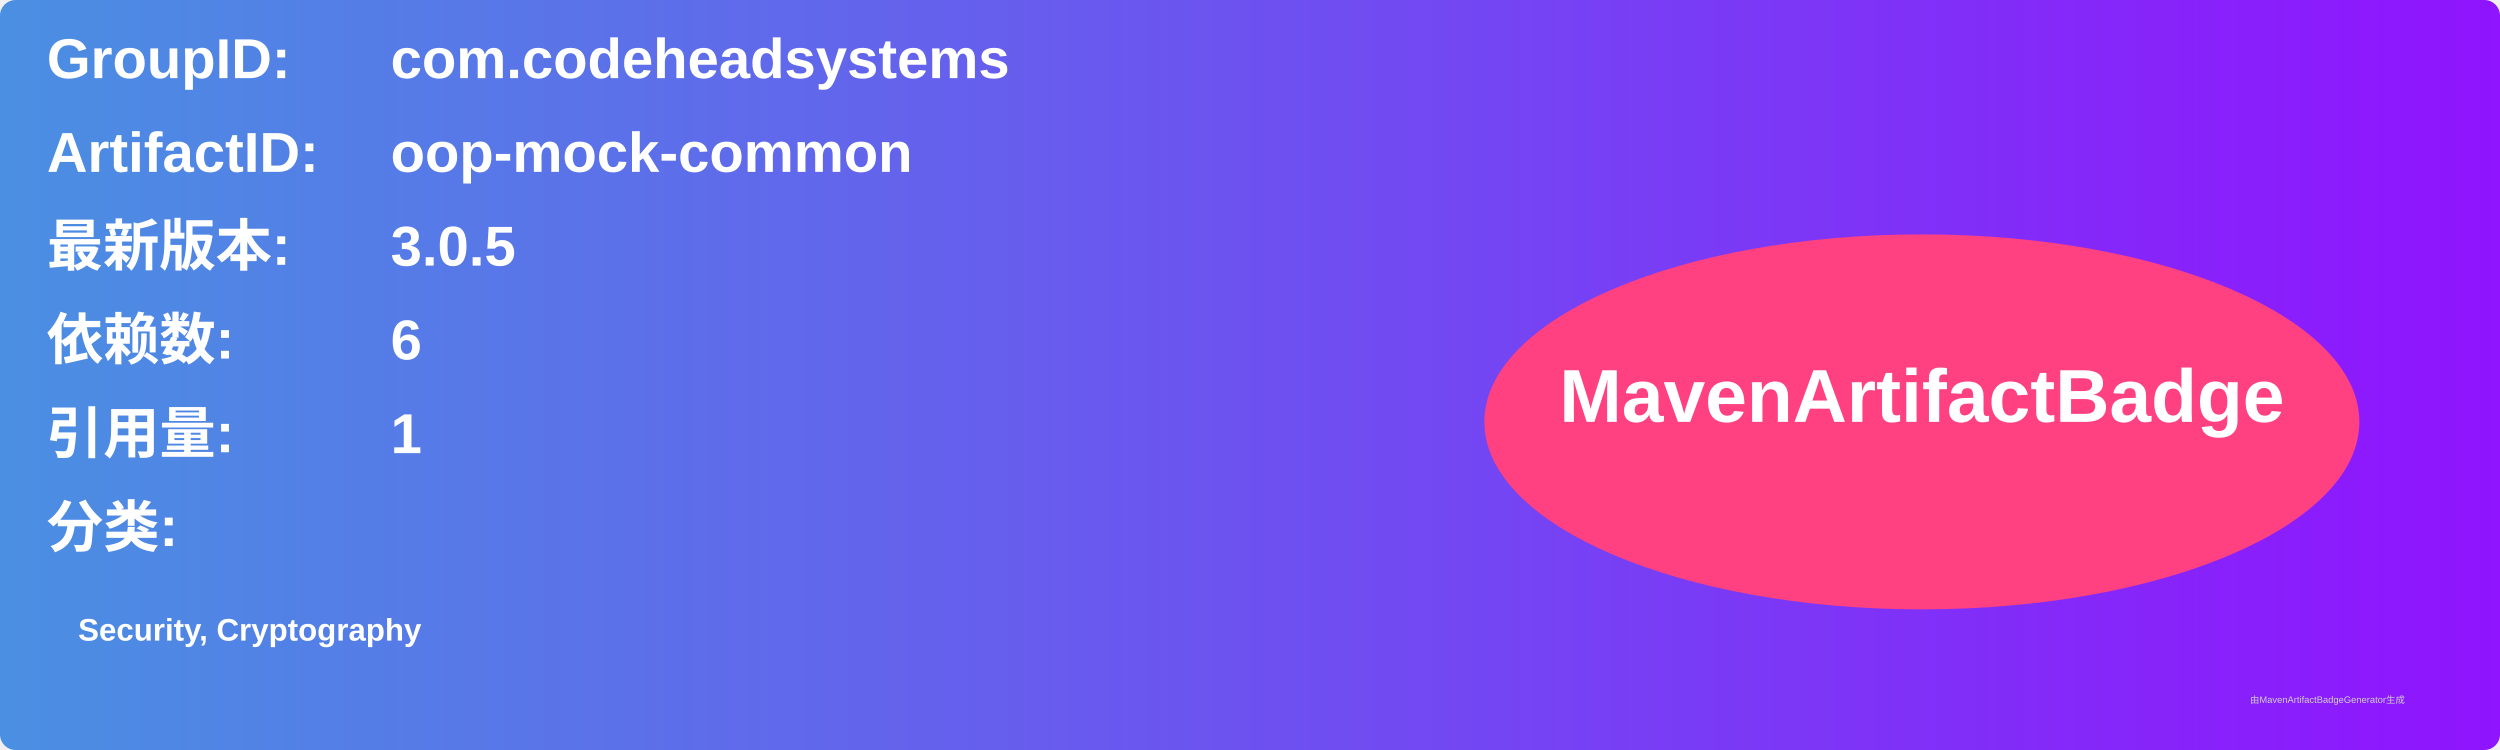
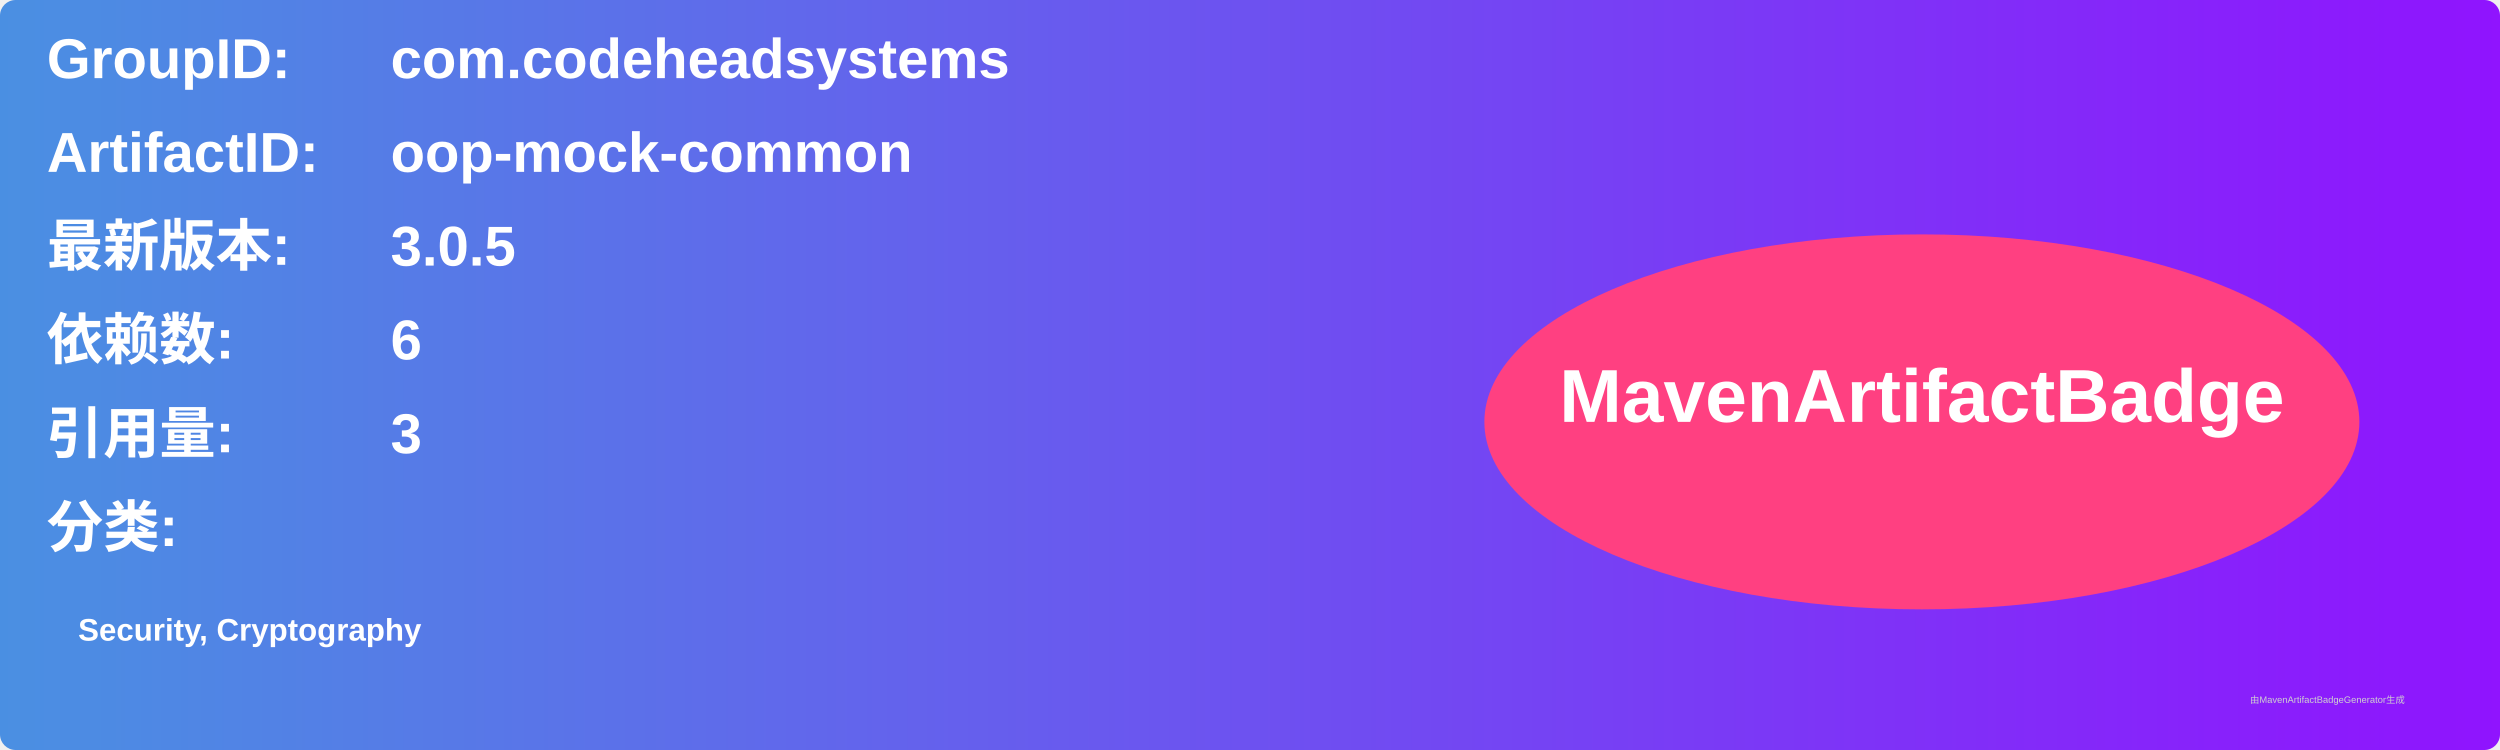
<svg xmlns="http://www.w3.org/2000/svg" width="800" height="240" viewBox="0 0 800 240">
  <linearGradient id="grad" x1="0%" y1="0%" x2="100%" y2="0%">
    <stop offset="0%" stop-color="#4a90e2" />
    <stop offset="100%" stop-color="#9013fe" />
  </linearGradient>
  <rect width="100%" height="100%" rx="5" ry="5" fill="url(#grad)" />
  <g transform="translate(15, 15)">
    <text x="0" y="10" font-family="Arial" font-size="18" fill="white" font-weight="bold" width="260">GroupID:</text>
    <text x="110" y="10" font-family="Arial" font-size="18" fill="white" font-weight="bold" width="460">com.codeheadsystems</text>
    <text x="0" y="40" font-family="Arial" font-size="18" fill="white" font-weight="bold" width="260">ArtifactID:</text>
    <text x="110" y="40" font-family="Arial" font-size="18" fill="white" font-weight="bold" width="460">oop-mock-common</text>
    <text x="0" y="70" font-family="Arial" font-size="18" fill="white" font-weight="bold">最新版本:</text>
    <text x="110" y="70" font-family="Arial" font-size="18" fill="white" font-weight="bold">
      <tspan font-weight="bold">3.0.5</tspan>
    </text>
    <text x="0" y="100" font-family="Arial" font-size="18" fill="white" font-weight="bold">依赖数: </text>
    <text x="110" y="100" font-family="Arial" font-size="18" fill="white">
      <tspan font-weight="bold">6</tspan>
    </text>
    <text x="0" y="130" font-family="Arial" font-size="18" fill="white" font-weight="bold">引用量: </text>
    <text x="110" y="130" font-family="Arial" font-size="18" fill="white">
-       <tspan font-weight="bold">1</tspan>
+       <tspan font-weight="bold">3</tspan>
    </text>
    <text x="0" y="160" font-family="Arial" font-size="18" fill="white" font-weight="bold">分类:</text>
    <text x="10" y="190" font-family="Arial" font-size="10" fill="white">
      <tspan font-weight="bold">Security, Cryptography</tspan>
    </text>
    <ellipse cx="600" cy="120" rx="140" ry="60" fill="#ff4081" />
    <text x="600" y="120" text-anchor="middle" font-family="Arial" font-size="24" fill="white" font-weight="bold">MavenArtifactBadge</text>
  </g>
  <text x="720" y="225" font-family="Arial" font-size="3" fill="#d0d0d0">由MavenArtifactBadgeGenerator生成</text>
</svg>
